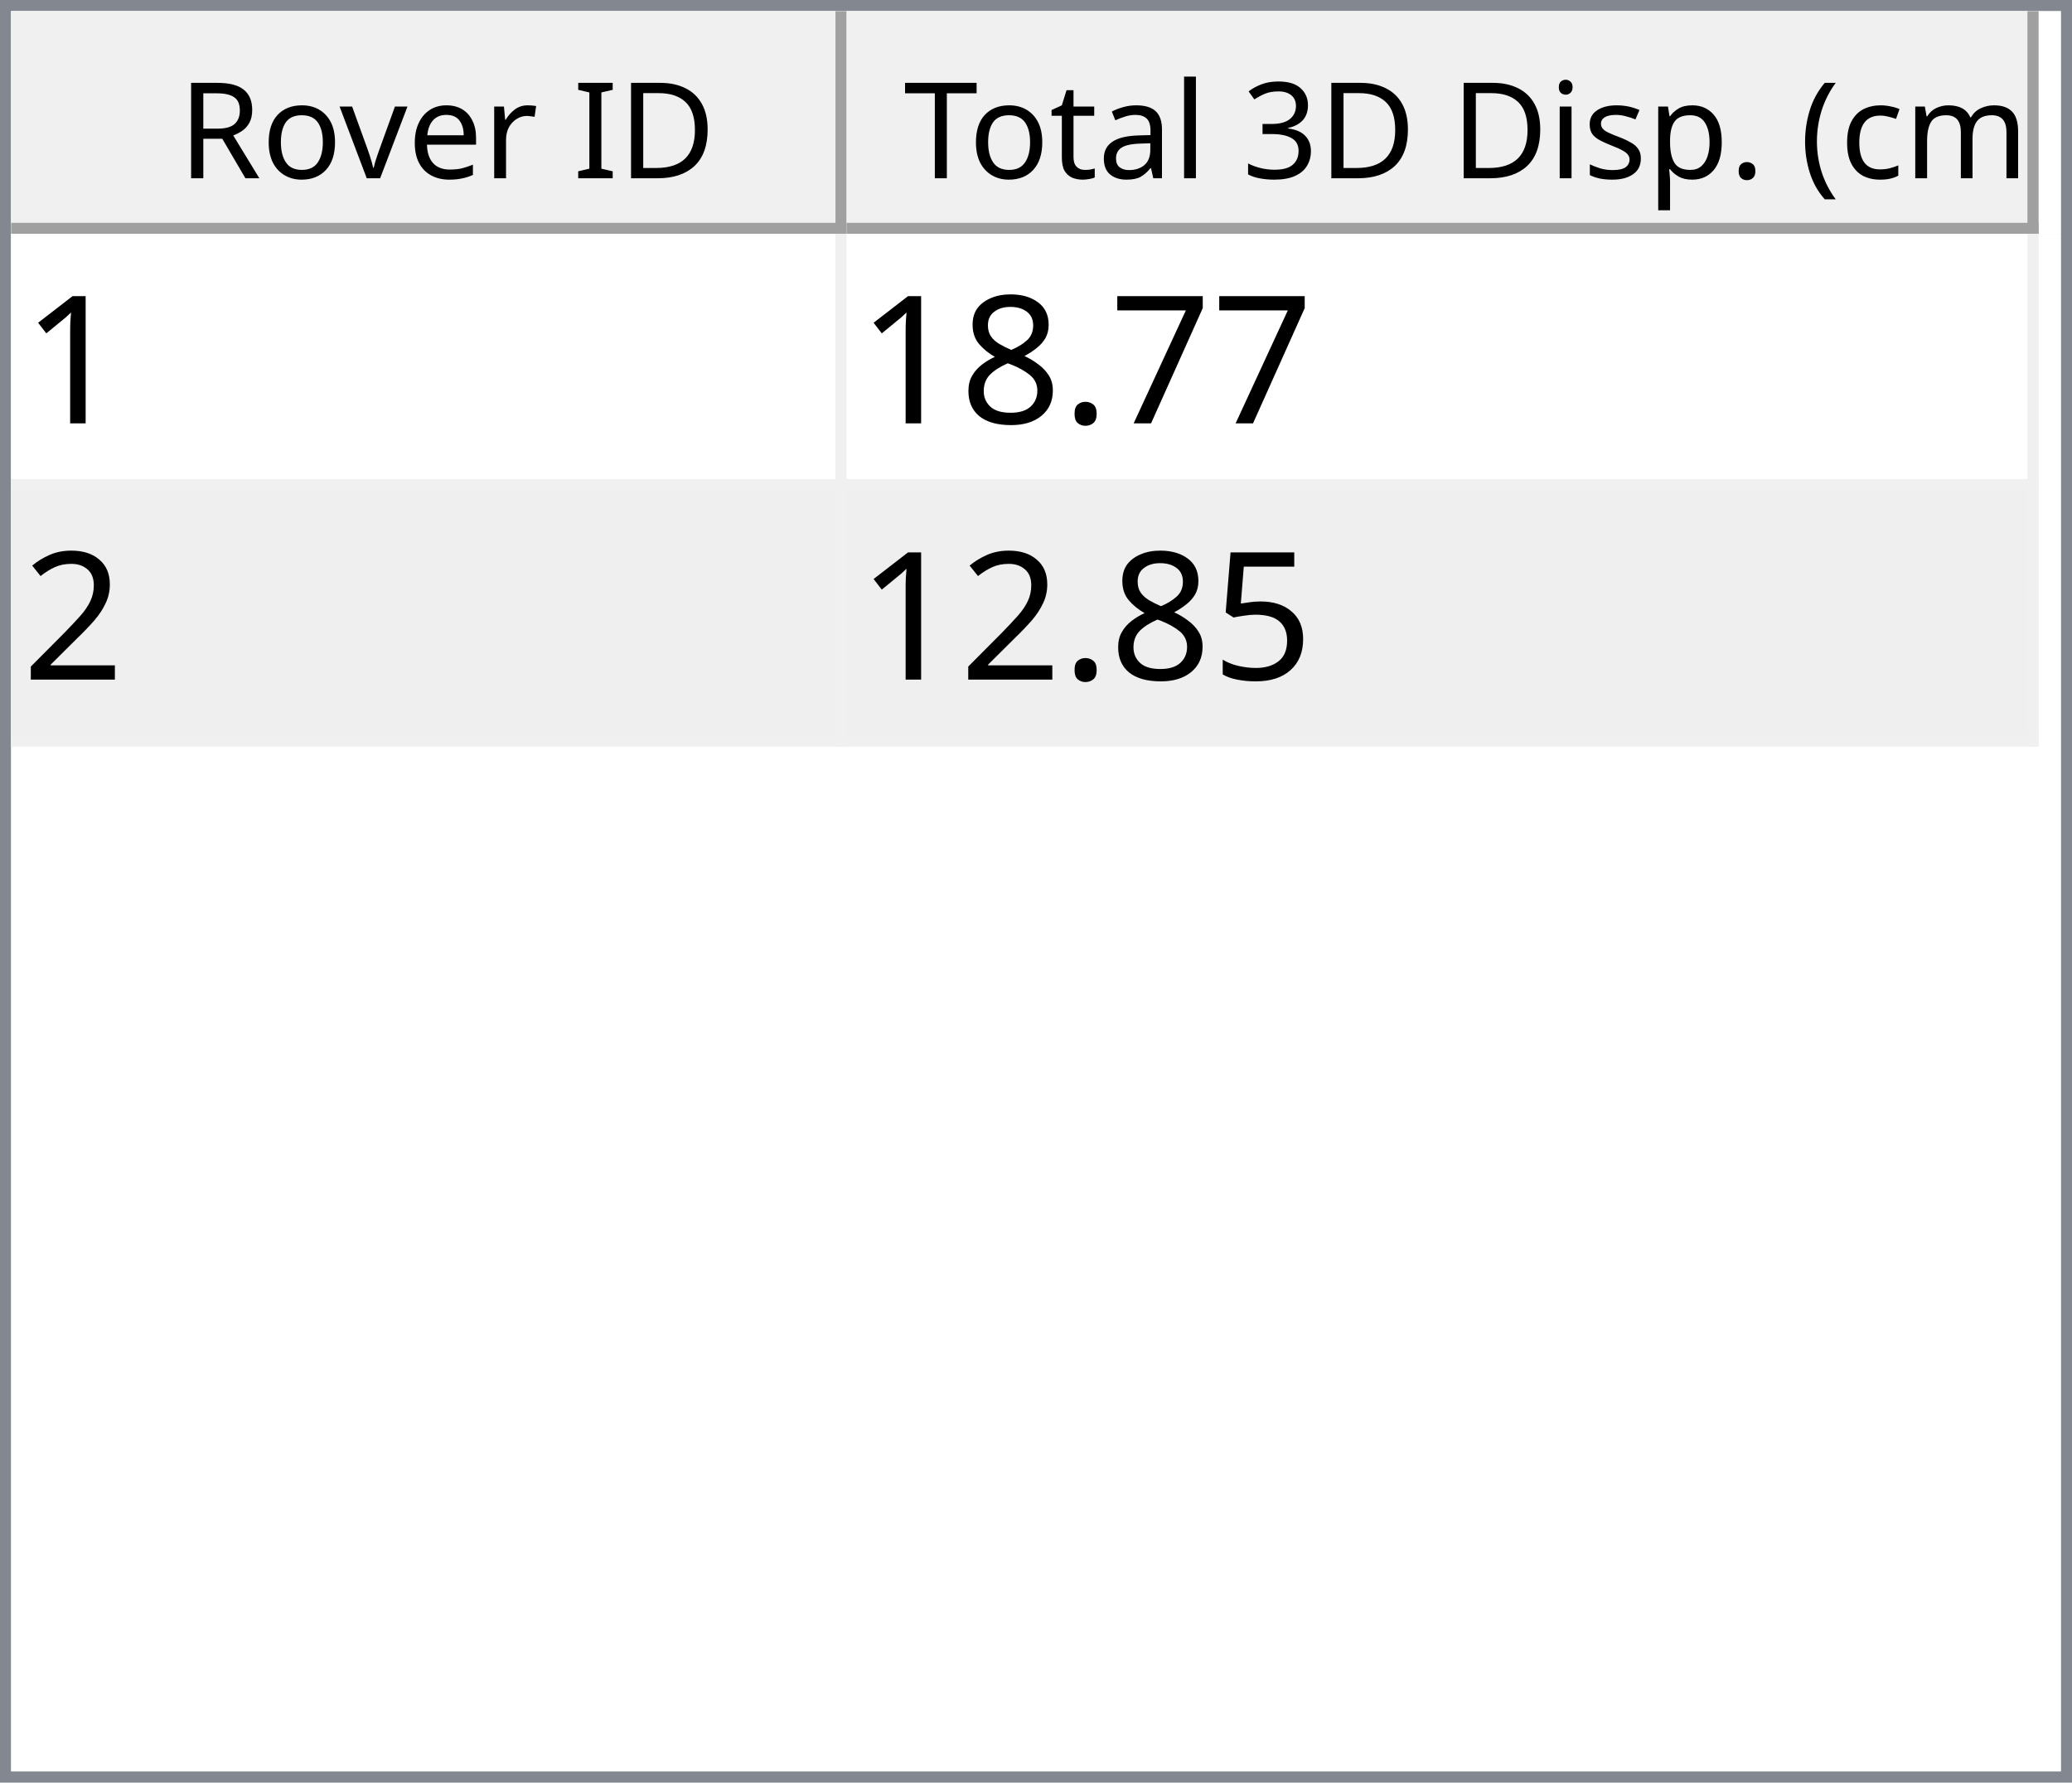
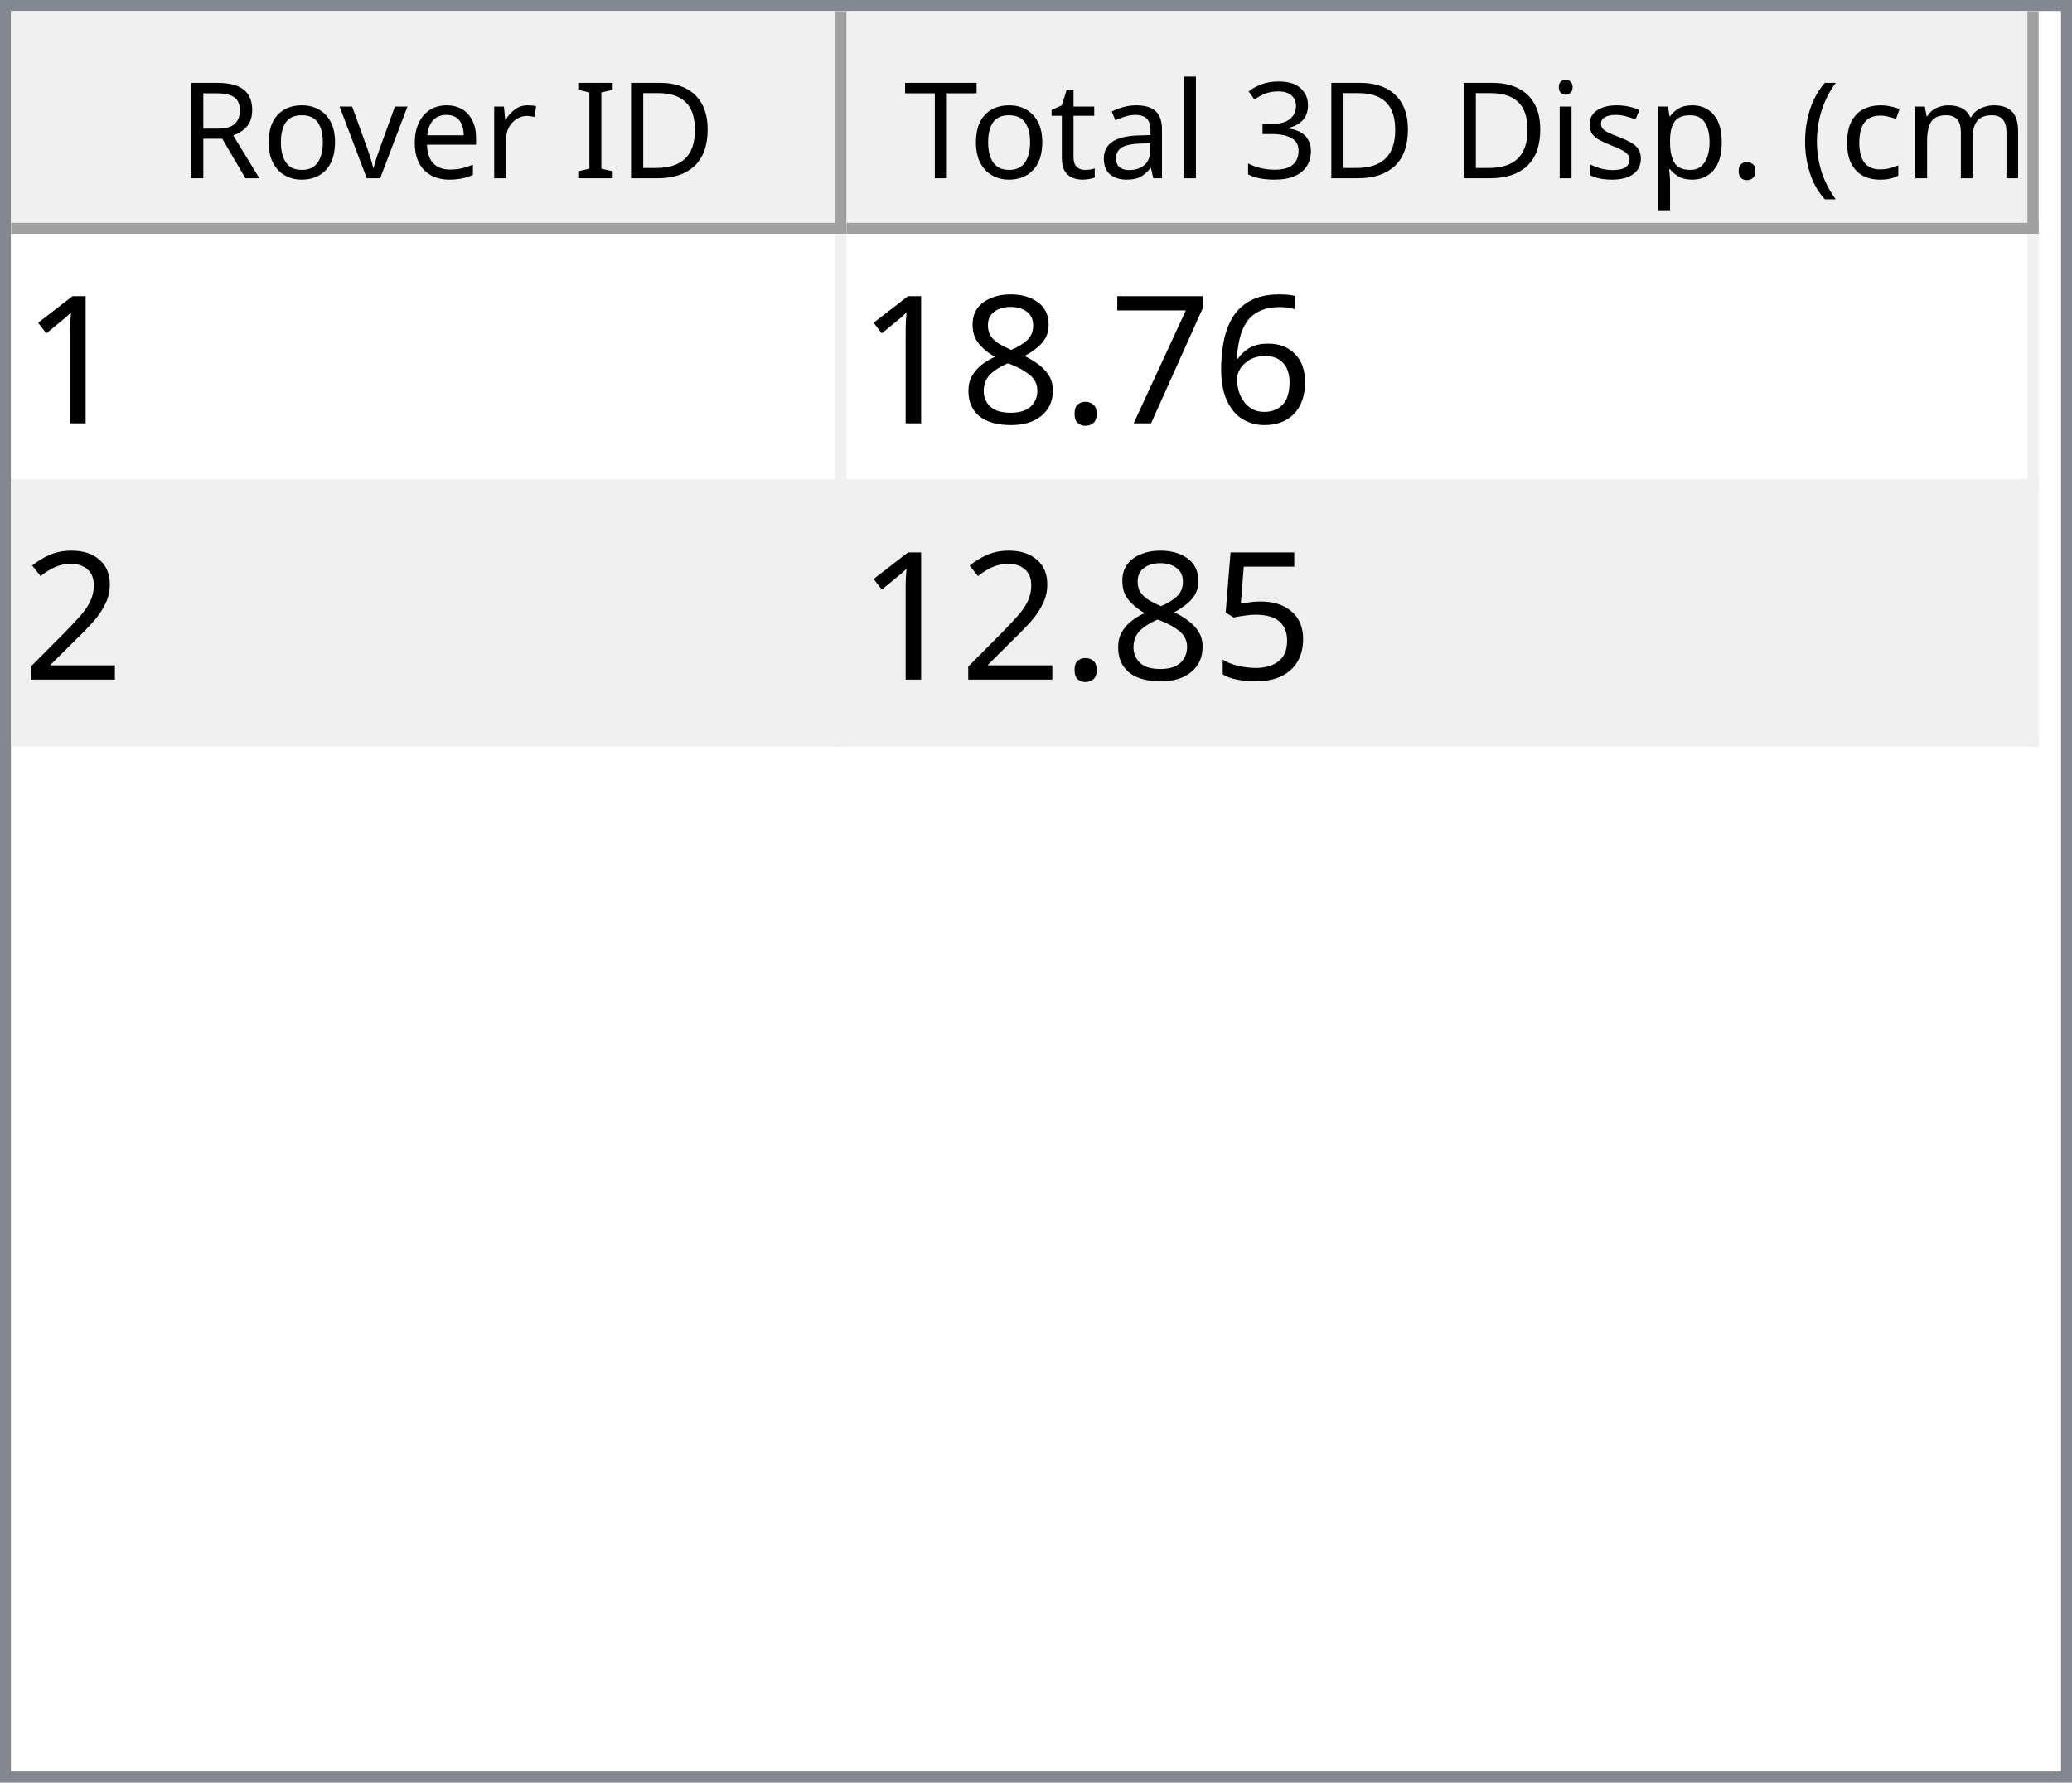
<svg xmlns="http://www.w3.org/2000/svg" style="fill-opacity:1; color-rendering:auto; color-interpolation:auto; text-rendering:auto; stroke:black; stroke-linecap:square; stroke-miterlimit:10; shape-rendering:auto; stroke-opacity:1; fill:black; stroke-dasharray:none; font-weight:normal; stroke-width:1; font-family:'Dialog'; font-style:normal; stroke-linejoin:miter; font-size:12px; stroke-dashoffset:0; image-rendering:auto;" width="186" height="160">
  <defs id="genericDefs" />
  <g>
    <defs id="defs1">
      <clipPath clipPathUnits="userSpaceOnUse" id="clipPath1">
        <path d="M0 0 L186 0 L186 160 L0 160 L0 0 Z" />
      </clipPath>
      <clipPath clipPathUnits="userSpaceOnUse" id="clipPath2">
        <path d="M0 0 L0 160 L186 160 L186 0 Z" />
      </clipPath>
      <clipPath clipPathUnits="userSpaceOnUse" id="clipPath3">
        <path d="M0 0 L0 20 L184 20 L184 0 Z" />
      </clipPath>
      <clipPath clipPathUnits="userSpaceOnUse" id="clipPath4">
        <path d="M0 0 L0 20 L75 20 L75 0 Z" />
      </clipPath>
      <clipPath clipPathUnits="userSpaceOnUse" id="clipPath5">
        <path d="M1 1 L1 19 L74 19 L74 1 Z" />
      </clipPath>
      <clipPath clipPathUnits="userSpaceOnUse" id="clipPath6">
        <path d="M0 0 L0 18 L73 18 L73 0 Z" />
      </clipPath>
      <clipPath clipPathUnits="userSpaceOnUse" id="clipPath7">
        <path d="M-0.5 -0.5 L-0.5 19.5 L74.5 19.5 L74.5 -0.5 Z" />
      </clipPath>
      <clipPath clipPathUnits="userSpaceOnUse" id="clipPath8">
        <path d="M0 0 L0 20 L107 20 L107 0 Z" />
      </clipPath>
      <clipPath clipPathUnits="userSpaceOnUse" id="clipPath9">
        <path d="M1 1 L1 19 L106 19 L106 1 Z" />
      </clipPath>
      <clipPath clipPathUnits="userSpaceOnUse" id="clipPath10">
        <path d="M0 0 L0 18 L105 18 L105 0 Z" />
      </clipPath>
      <clipPath clipPathUnits="userSpaceOnUse" id="clipPath11">
        <path d="M-0.5 -0.5 L-0.5 19.5 L106.5 19.5 L106.5 -0.5 Z" />
      </clipPath>
      <clipPath clipPathUnits="userSpaceOnUse" id="clipPath12">
        <path d="M0 0 L0 138 L184 138 L184 0 Z" />
      </clipPath>
      <clipPath clipPathUnits="userSpaceOnUse" id="clipPath13">
        <path d="M0 0 L0 46 L182 46 L182 0 Z" />
      </clipPath>
      <clipPath clipPathUnits="userSpaceOnUse" id="clipPath14">
        <path d="M-0.5 -0.5 L-0.5 45.5 L181.5 45.5 L181.5 -0.5 Z" />
      </clipPath>
      <clipPath clipPathUnits="userSpaceOnUse" id="clipPath15">
        <path d="M0 0 L0 22 L74 22 L74 0 Z" />
      </clipPath>
      <clipPath clipPathUnits="userSpaceOnUse" id="clipPath16">
        <path d="M0 0 L0 22 L106 22 L106 0 Z" />
      </clipPath>
      <font horiz-adv-x="64.551" id="font1">
        <font-face ascent="107.91" descent="25.098" units-per-em="100" style="font-style:normal; font-family:Segoe UI; font-weight:normal;" />
        <missing-glyph horiz-adv-x="64.551" d="M8.109 0 L8.109 68.266 L56.453 68.266 L56.453 0 L8.109 0 ZM15.328 7.234 L49.219 7.234 L49.219 61.031 L15.328 61.031 L15.328 7.234 Z" />
        <glyph unicode="D" horiz-adv-x="70.117" d="M9.188 0 L9.188 70.016 L28.516 70.016 Q65.531 70.016 65.531 35.891 Q65.531 19.672 55.25 9.836 Q44.969 0 27.734 0 L9.188 0 ZM17.391 62.594 L17.391 7.422 L27.828 7.422 Q41.609 7.422 49.273 14.797 Q56.938 22.172 56.938 35.688 Q56.938 62.594 28.328 62.594 L17.391 62.594 Z" />
        <glyph unicode="I" horiz-adv-x="26.611" d="M17.391 0 L9.188 0 L9.188 70.016 L17.391 70.016 L17.391 0 Z" />
        <glyph unicode=" " horiz-adv-x="27.393" d="" />
        <glyph unicode="r" horiz-adv-x="34.766" d="M34.188 41.891 Q32.078 43.5 28.125 43.5 Q23 43.5 19.555 38.672 Q16.109 33.844 16.109 25.484 L16.109 0 L8.109 0 L8.109 50 L16.109 50 L16.109 39.703 L16.312 39.703 Q18.016 44.969 21.531 47.922 Q25.047 50.875 29.391 50.875 Q32.516 50.875 34.188 50.203 L34.188 41.891 Z" />
        <glyph unicode="e" horiz-adv-x="52.295" d="M48.297 23 L12.984 23 Q13.188 14.656 17.484 10.109 Q21.781 5.562 29.297 5.562 Q37.75 5.562 44.828 11.141 L44.828 3.609 Q38.234 -1.172 27.391 -1.172 Q16.797 -1.172 10.742 5.641 Q4.688 12.453 4.688 24.812 Q4.688 36.469 11.305 43.82 Q17.922 51.172 27.734 51.172 Q37.547 51.172 42.922 44.828 Q48.297 38.484 48.297 27.203 L48.297 23 ZM40.094 29.781 Q40.047 36.719 36.75 40.578 Q33.453 44.438 27.594 44.438 Q21.922 44.438 17.969 40.383 Q14.016 36.328 13.094 29.781 L40.094 29.781 Z" />
        <glyph unicode="v" horiz-adv-x="47.9" d="M47.406 50 L27.484 0 L19.625 0 L0.688 50 L9.469 50 L22.172 13.672 Q23.578 9.672 23.922 6.688 L24.125 6.688 Q24.609 10.453 25.688 13.484 L38.969 50 L47.406 50 Z" />
        <glyph unicode="o" horiz-adv-x="58.594" d="M29 -1.172 Q17.922 -1.172 11.305 5.836 Q4.688 12.844 4.688 24.422 Q4.688 37.016 11.57 44.094 Q18.453 51.172 30.172 51.172 Q41.359 51.172 47.633 44.289 Q53.906 37.406 53.906 25.203 Q53.906 13.234 47.141 6.031 Q40.375 -1.172 29 -1.172 ZM29.594 44.438 Q21.875 44.438 17.383 39.188 Q12.891 33.938 12.891 24.703 Q12.891 15.828 17.43 10.695 Q21.969 5.562 29.594 5.562 Q37.359 5.562 41.531 10.594 Q45.703 15.625 45.703 24.906 Q45.703 34.281 41.531 39.359 Q37.359 44.438 29.594 44.438 Z" />
        <glyph unicode="R" horiz-adv-x="59.814" d="M59.375 0 L49.609 0 L37.891 19.625 Q36.281 22.359 34.766 24.289 Q33.25 26.219 31.664 27.438 Q30.078 28.656 28.25 29.219 Q26.422 29.781 24.125 29.781 L17.391 29.781 L17.391 0 L9.188 0 L9.188 70.016 L30.078 70.016 Q34.672 70.016 38.555 68.867 Q42.438 67.719 45.289 65.375 Q48.141 63.031 49.758 59.547 Q51.375 56.062 51.375 51.375 Q51.375 47.703 50.273 44.656 Q49.172 41.609 47.148 39.211 Q45.125 36.812 42.266 35.133 Q39.406 33.453 35.844 32.516 L35.844 32.328 Q37.594 31.547 38.891 30.547 Q40.188 29.547 41.359 28.18 Q42.531 26.812 43.68 25.078 Q44.828 23.344 46.234 21.047 L59.375 0 ZM17.391 62.594 L17.391 37.203 L28.516 37.203 Q31.594 37.203 34.203 38.133 Q36.812 39.062 38.719 40.797 Q40.625 42.531 41.703 45.047 Q42.781 47.562 42.781 50.688 Q42.781 56.297 39.141 59.445 Q35.5 62.594 28.609 62.594 L17.391 62.594 Z" />
        <glyph unicode=")" horiz-adv-x="30.176" d="M8.297 -15.922 L1.172 -15.922 Q16.406 2.344 16.406 26.812 Q16.406 51.469 1.078 70.016 L8.297 70.016 Q23.531 52.156 23.531 26.703 Q23.531 1.375 8.297 -15.922 Z" />
        <glyph unicode="m" horiz-adv-x="86.133" d="M79.109 0 L71.094 0 L71.094 28.719 Q71.094 37.016 68.531 40.727 Q65.969 44.438 59.906 44.438 Q54.781 44.438 51.195 39.75 Q47.609 35.062 47.609 28.516 L47.609 0 L39.594 0 L39.594 29.688 Q39.594 44.438 28.219 44.438 Q22.953 44.438 19.531 40.016 Q16.109 35.594 16.109 28.516 L16.109 0 L8.109 0 L8.109 50 L16.109 50 L16.109 42.094 L16.312 42.094 Q21.625 51.172 31.844 51.172 Q36.969 51.172 40.773 48.312 Q44.578 45.453 46 40.828 Q51.562 51.172 62.594 51.172 Q79.109 51.172 79.109 30.812 L79.109 0 Z" />
        <glyph unicode="c" horiz-adv-x="46.191" d="M42.188 2.297 Q36.422 -1.172 28.516 -1.172 Q17.828 -1.172 11.258 5.789 Q4.688 12.75 4.688 23.828 Q4.688 36.188 11.766 43.68 Q18.844 51.172 30.672 51.172 Q37.25 51.172 42.281 48.734 L42.281 40.531 Q36.719 44.438 30.375 44.438 Q22.703 44.438 17.797 38.945 Q12.891 33.453 12.891 24.516 Q12.891 15.719 17.508 10.641 Q22.125 5.562 29.891 5.562 Q36.422 5.562 42.188 9.906 L42.188 2.297 Z" />
        <glyph unicode="(" horiz-adv-x="30.176" d="M29.109 -15.922 L21.969 -15.922 Q6.844 1.375 6.844 26.703 Q6.844 52.156 21.969 70.016 L29.203 70.016 Q13.875 51.469 13.875 26.812 Q13.875 2.344 29.109 -15.922 Z" />
        <glyph unicode="." horiz-adv-x="21.68" d="M10.891 -1.078 Q8.641 -1.078 7.055 0.539 Q5.469 2.156 5.469 4.391 Q5.469 6.641 7.055 8.273 Q8.641 9.906 10.891 9.906 Q13.188 9.906 14.797 8.273 Q16.406 6.641 16.406 4.391 Q16.406 2.156 14.797 0.539 Q13.188 -1.078 10.891 -1.078 Z" />
        <glyph unicode="p" horiz-adv-x="58.789" d="M16.312 7.234 L16.109 7.234 L16.109 -23 L8.109 -23 L8.109 50 L16.109 50 L16.109 41.219 L16.312 41.219 Q22.219 51.172 33.594 51.172 Q43.266 51.172 48.688 44.461 Q54.109 37.75 54.109 26.469 Q54.109 13.922 48 6.375 Q41.891 -1.172 31.297 -1.172 Q21.578 -1.172 16.312 7.234 ZM16.109 27.391 L16.109 20.406 Q16.109 14.203 20.141 9.883 Q24.172 5.562 30.375 5.562 Q37.641 5.562 41.773 11.133 Q45.906 16.703 45.906 26.609 Q45.906 34.969 42.047 39.703 Q38.188 44.438 31.594 44.438 Q24.609 44.438 20.359 39.578 Q16.109 34.719 16.109 27.391 Z" />
        <glyph unicode="s" horiz-adv-x="42.432" d="M5.078 1.812 L5.078 10.406 Q11.625 5.562 19.484 5.562 Q30.031 5.562 30.031 12.594 Q30.031 14.594 29.125 15.992 Q28.219 17.391 26.68 18.461 Q25.141 19.531 23.07 20.383 Q21 21.234 18.609 22.172 Q15.281 23.484 12.766 24.828 Q10.25 26.172 8.57 27.859 Q6.891 29.547 6.031 31.695 Q5.172 33.844 5.172 36.719 Q5.172 40.234 6.789 42.945 Q8.406 45.656 11.086 47.484 Q13.766 49.312 17.211 50.242 Q20.656 51.172 24.312 51.172 Q30.812 51.172 35.938 48.922 L35.938 40.828 Q30.422 44.438 23.25 44.438 Q21 44.438 19.195 43.922 Q17.391 43.406 16.094 42.477 Q14.797 41.547 14.086 40.258 Q13.375 38.969 13.375 37.406 Q13.375 35.453 14.086 34.133 Q14.797 32.812 16.164 31.789 Q17.531 30.766 19.484 29.938 Q21.438 29.109 23.922 28.125 Q27.25 26.859 29.883 25.516 Q32.516 24.172 34.375 22.484 Q36.234 20.797 37.234 18.602 Q38.234 16.406 38.234 13.375 Q38.234 9.672 36.602 6.938 Q34.969 4.203 32.234 2.398 Q29.5 0.594 25.93 -0.289 Q22.359 -1.172 18.453 -1.172 Q10.75 -1.172 5.078 1.812 Z" />
        <glyph unicode="i" horiz-adv-x="24.219" d="M12.203 62.703 Q10.062 62.703 8.547 64.164 Q7.031 65.625 7.031 67.875 Q7.031 70.125 8.547 71.609 Q10.062 73.094 12.203 73.094 Q14.406 73.094 15.945 71.609 Q17.484 70.125 17.484 67.875 Q17.484 65.719 15.945 64.211 Q14.406 62.703 12.203 62.703 ZM16.109 0 L8.109 0 L8.109 50 L16.109 50 L16.109 0 Z" />
        <glyph unicode="3" horiz-adv-x="53.906" d="M46.531 19.828 Q46.531 15.094 44.75 11.211 Q42.969 7.328 39.719 4.57 Q36.469 1.812 31.93 0.297 Q27.391 -1.219 21.922 -1.219 Q11.922 -1.219 6 2.594 L6 11.188 Q13.094 5.609 22.219 5.609 Q25.875 5.609 28.828 6.539 Q31.781 7.469 33.906 9.227 Q36.031 10.984 37.18 13.477 Q38.328 15.969 38.328 19.094 Q38.328 32.812 18.797 32.812 L12.984 32.812 L12.984 39.594 L18.5 39.594 Q35.797 39.594 35.797 52.484 Q35.797 64.406 22.609 64.406 Q15.188 64.406 8.688 59.422 L8.688 67.188 Q15.375 71.188 24.609 71.188 Q29 71.188 32.57 69.969 Q36.141 68.75 38.68 66.555 Q41.219 64.359 42.609 61.281 Q44 58.203 44 54.5 Q44 40.672 30.031 36.719 L30.031 36.531 Q33.594 36.141 36.625 34.797 Q39.656 33.453 41.852 31.305 Q44.047 29.156 45.289 26.25 Q46.531 23.344 46.531 19.828 Z" />
        <glyph unicode="l" horiz-adv-x="24.219" d="M16.109 0 L8.109 0 L8.109 74.031 L16.109 74.031 L16.109 0 Z" />
        <glyph unicode="a" horiz-adv-x="50.879" d="M43.891 0 L35.891 0 L35.891 7.812 L35.688 7.812 Q30.469 -1.172 20.312 -1.172 Q12.844 -1.172 8.617 2.781 Q4.391 6.734 4.391 13.281 Q4.391 27.297 20.906 29.594 L35.891 31.688 Q35.891 44.438 25.594 44.438 Q16.547 44.438 9.281 38.281 L9.281 46.484 Q16.656 51.172 26.266 51.172 Q43.891 51.172 43.891 32.516 L43.891 0 ZM35.891 25.297 L23.828 23.641 Q18.266 22.859 15.43 20.875 Q12.594 18.891 12.594 13.875 Q12.594 10.203 15.211 7.883 Q17.828 5.562 22.172 5.562 Q28.125 5.562 32.008 9.742 Q35.891 13.922 35.891 20.312 L35.891 25.297 Z" />
        <glyph unicode="t" horiz-adv-x="33.887" d="M31.297 0.484 Q28.469 -1.078 23.828 -1.078 Q10.688 -1.078 10.688 13.578 L10.688 43.172 L2.094 43.172 L2.094 50 L10.688 50 L10.688 62.203 L18.703 64.797 L18.703 50 L31.297 50 L31.297 43.172 L18.703 43.172 L18.703 14.984 Q18.703 9.969 20.414 7.82 Q22.125 5.672 26.078 5.672 Q29.109 5.672 31.297 7.328 L31.297 0.484 Z" />
        <glyph unicode="T" horiz-adv-x="52.393" d="M50.594 62.594 L30.375 62.594 L30.375 0 L22.172 0 L22.172 62.594 L2 62.594 L2 70.016 L50.594 70.016 L50.594 62.594 Z" />
      </font>
      <font horiz-adv-x="75.0" id="font2">
        <font-face ascent="100.537" descent="21.973" units-per-em="100" style="font-style:normal; font-family:sans-serif; font-weight:normal;" />
        <missing-glyph horiz-adv-x="75.0" d="M12.5 0 L12.5 62.5 L62.5 62.5 L62.5 0 L12.5 0 ZM14.062 1.562 L60.938 1.562 L60.938 60.938 L14.062 60.938 L14.062 1.562 Z" />
        <glyph unicode="1" horiz-adv-x="55.615" d="M37.25 0 L28.469 0 L28.469 56 Q25.297 52.984 20.141 49.953 Q14.984 46.922 10.891 45.406 L10.891 53.906 Q18.266 57.375 23.781 62.305 Q29.297 67.234 31.594 71.875 L37.25 71.875 L37.25 0 Z" />
+         <glyph unicode="6" horiz-adv-x="55.615" d="M49.75 54.047 L41.016 53.375 Q39.844 58.547 37.703 60.891 Q34.125 64.656 28.906 64.656 Q24.703 64.656 21.531 62.312 Q17.391 59.281 14.992 53.469 Q12.594 47.656 12.5 36.922 Q15.672 41.75 20.266 44.094 Q24.859 46.438 29.891 46.438 Q38.672 46.438 44.852 39.969 Q51.031 33.5 51.031 23.25 Q51.031 16.5 48.125 10.719 Q45.219 4.938 40.141 1.859 Q35.062 -1.219 28.609 -1.219 Q17.625 -1.219 10.695 6.859 Q3.766 14.938 3.766 33.5 Q3.766 54.25 11.422 63.672 Q18.109 71.875 29.438 71.875 Q37.891 71.875 43.289 67.141 Q48.688 62.406 49.75 54.047 ZM13.875 23.188 Q13.875 18.656 15.797 14.508 Q17.719 10.359 21.188 8.18 Q24.656 6 28.469 6 Q34.031 6 38.039 10.492 Q42.047 14.984 42.047 22.703 Q42.047 30.125 38.086 34.398 Q34.125 38.672 28.125 38.672 Q22.172 38.672 18.023 34.398 Q13.875 30.125 13.875 23.188 Z" />
        <glyph unicode="7" horiz-adv-x="55.615" d="M4.734 62.203 L4.734 70.656 L51.078 70.656 L51.078 63.812 Q44.234 56.547 37.523 44.484 Q30.812 32.422 27.156 19.672 Q24.516 10.688 23.781 0 L14.75 0 Q14.891 8.453 18.062 20.414 Q21.234 32.375 27.172 43.484 Q33.109 54.594 39.797 62.203 L4.734 62.203 Z" />
        <glyph unicode="." horiz-adv-x="27.783" d="M9.078 0 L9.078 10.016 L19.094 10.016 L19.094 0 L9.078 0 Z" />
        <glyph unicode="8" horiz-adv-x="55.615" d="M17.672 38.812 Q12.203 40.828 9.57 44.539 Q6.938 48.25 6.938 53.422 Q6.938 61.234 12.555 66.555 Q18.172 71.875 27.484 71.875 Q36.859 71.875 42.578 66.43 Q48.297 60.984 48.297 53.172 Q48.297 48.188 45.68 44.508 Q43.062 40.828 37.75 38.812 Q44.344 36.672 47.781 31.883 Q51.219 27.094 51.219 20.453 Q51.219 11.281 44.727 5.031 Q38.234 -1.219 27.641 -1.219 Q17.047 -1.219 10.547 5.055 Q4.047 11.328 4.047 20.703 Q4.047 27.688 7.594 32.398 Q11.141 37.109 17.672 38.812 ZM15.922 53.719 Q15.922 48.641 19.195 45.414 Q22.469 42.188 27.688 42.188 Q32.766 42.188 36.016 45.383 Q39.266 48.578 39.266 53.219 Q39.266 58.062 35.914 61.359 Q32.562 64.656 27.594 64.656 Q22.562 64.656 19.242 61.43 Q15.922 58.203 15.922 53.719 ZM13.094 20.656 Q13.094 16.891 14.875 13.375 Q16.656 9.859 20.172 7.93 Q23.688 6 27.734 6 Q34.031 6 38.133 10.055 Q42.234 14.109 42.234 20.359 Q42.234 26.703 38.016 30.859 Q33.797 35.016 27.438 35.016 Q21.234 35.016 17.164 30.914 Q13.094 26.812 13.094 20.656 Z" />
        <glyph unicode="2" horiz-adv-x="55.615" d="M50.344 8.453 L50.344 0 L3.031 0 Q2.938 3.172 4.047 6.109 Q5.859 10.938 9.836 15.625 Q13.812 20.312 21.344 26.469 Q33.016 36.031 37.117 41.625 Q41.219 47.219 41.219 52.203 Q41.219 57.422 37.477 61.008 Q33.734 64.594 27.734 64.594 Q21.391 64.594 17.578 60.789 Q13.766 56.984 13.719 50.25 L4.688 51.172 Q5.609 61.281 11.664 66.578 Q17.719 71.875 27.938 71.875 Q38.234 71.875 44.242 66.164 Q50.25 60.453 50.25 52 Q50.25 47.703 48.492 43.555 Q46.734 39.406 42.656 34.812 Q38.578 30.219 29.109 22.219 Q21.188 15.578 18.945 13.211 Q16.703 10.844 15.234 8.453 L50.344 8.453 Z" />
        <glyph unicode="5" horiz-adv-x="55.615" d="M4.156 18.75 L13.375 19.531 Q14.406 12.797 18.141 9.398 Q21.875 6 27.156 6 Q33.5 6 37.891 10.789 Q42.281 15.578 42.281 23.484 Q42.281 31 38.062 35.352 Q33.844 39.703 27 39.703 Q22.75 39.703 19.336 37.773 Q15.922 35.844 13.969 32.766 L5.719 33.844 L12.641 70.609 L48.25 70.609 L48.25 62.203 L19.672 62.203 L15.828 42.969 Q22.266 47.469 29.344 47.469 Q38.719 47.469 45.164 40.969 Q51.609 34.469 51.609 24.266 Q51.609 14.547 45.953 7.469 Q39.062 -1.219 27.156 -1.219 Q17.391 -1.219 11.211 4.25 Q5.031 9.719 4.156 18.75 Z" />
      </font>
    </defs>
    <g style="fill:white; stroke:white;">
      <rect x="0" y="0" width="186" style="clip-path:url(#clipPath1); stroke:none;" height="160" />
    </g>
    <g style="fill:white; text-rendering:optimizeSpeed; color-rendering:optimizeSpeed; image-rendering:optimizeSpeed; shape-rendering:crispEdges; stroke:white; color-interpolation:sRGB;">
      <rect x="0" width="186" height="160" y="0" style="stroke:none;" />
      <path style="stroke:none;" d="M0 160 L186 160 L186 0 L0 0 Z" />
    </g>
    <g style="fill:rgb(240,240,240); font-family:'Segoe UI'; stroke:rgb(240,240,240);">
      <rect x="0" y="0" width="186" style="clip-path:url(#clipPath2); stroke:none;" height="160" />
    </g>
    <g style="fill:rgb(130,135,144); font-family:'Segoe UI'; stroke:rgb(130,135,144);">
      <path d="M0 0 L186 0 L186 160 L0 160 L0 0 ZM1 1 L185 1 L185 159 L1 159 L1 1 Z" style="fill-rule:evenodd; clip-path:url(#clipPath2); stroke:none;" />
    </g>
    <g style="fill:white; font-family:'Segoe UI'; stroke:white;" transform="translate(1,1)">
      <rect x="0" y="0" width="184" style="clip-path:url(#clipPath3); stroke:none;" height="20" />
    </g>
    <g style="fill:rgb(240,240,240); font-family:'Segoe UI'; stroke:rgb(240,240,240);" transform="translate(1,1)">
      <rect x="0" y="0" width="75" style="clip-path:url(#clipPath4); stroke:none;" height="20" />
    </g>
    <g style="font-family:'Segoe UI';" transform="translate(2,2)">
      <text x="14" xml:space="preserve" y="14" style="clip-path:url(#clipPath6); stroke:none;">Rover ID</text>
    </g>
    <g style="fill:rgb(160,160,160); font-family:'Segoe UI'; stroke:rgb(160,160,160); stroke-linejoin:bevel;" transform="translate(1.5,1.5)">
      <line x1="74" x2="74" y1="0" style="fill:none; clip-path:url(#clipPath7);" y2="19" />
    </g>
    <g style="fill:rgb(160,160,160); font-family:'Segoe UI'; stroke:rgb(160,160,160); stroke-linejoin:bevel;" transform="matrix(1,0,0,1,1,1) translate(0.5,0.5)">
      <line x1="0" x2="74" y1="19" style="fill:none; clip-path:url(#clipPath7);" y2="19" />
    </g>
    <g style="fill:rgb(240,240,240); font-family:'Segoe UI'; stroke:rgb(240,240,240);" transform="translate(76,1)">
      <rect x="0" y="0" width="107" style="clip-path:url(#clipPath8); stroke:none;" height="20" />
    </g>
    <g style="font-family:'Segoe UI';" transform="translate(77,2)">
      <text x="1" xml:space="preserve" y="14" style="clip-path:url(#clipPath10); stroke:none;"> Total 3D Disp. (cm)</text>
    </g>
    <g style="fill:rgb(160,160,160); font-family:'Segoe UI'; stroke:rgb(160,160,160); stroke-linejoin:bevel;" transform="translate(76.5,1.5)">
      <line x1="106" x2="106" y1="0" style="fill:none; clip-path:url(#clipPath11);" y2="19" />
    </g>
    <g style="fill:rgb(160,160,160); font-family:'Segoe UI'; stroke:rgb(160,160,160); stroke-linejoin:bevel;" transform="matrix(1,0,0,1,76,1) translate(0.5,0.5)">
      <line x1="0" x2="106" y1="19" style="fill:none; clip-path:url(#clipPath11);" y2="19" />
    </g>
    <g style="fill:white; font-family:'Segoe UI'; stroke:white;" transform="translate(1,21)">
      <rect x="0" y="0" width="184" style="clip-path:url(#clipPath12); stroke:none;" height="138" />
    </g>
    <g style="fill:rgb(240,240,240); font-size:16px; font-family:sans-serif; stroke:rgb(240,240,240);" transform="translate(1,21)">
      <rect x="0" y="0" width="182" style="clip-path:url(#clipPath13); stroke:none;" height="46" />
      <line transform="translate(0.5,0.5)" x1="0" x2="181" y1="22" style="clip-path:url(#clipPath14); fill:none; stroke-linejoin:bevel;" y2="22" />
    </g>
    <g transform="matrix(1,0,0,1,1,21) translate(0.5,0.5)" style="fill:rgb(240,240,240); font-size:16px; font-family:sans-serif; stroke:rgb(240,240,240); stroke-linejoin:bevel;">
      <line x1="0" x2="181" y1="45" style="fill:none; clip-path:url(#clipPath14);" y2="45" />
    </g>
    <g transform="matrix(1,0,0,1,1,21) translate(0.5,0.5)" style="fill:rgb(240,240,240); font-size:16px; font-family:sans-serif; stroke:rgb(240,240,240); stroke-linejoin:bevel;">
      <line x1="74" x2="74" y1="0" style="fill:none; clip-path:url(#clipPath14);" y2="45" />
    </g>
    <g transform="matrix(1,0,0,1,1,21) translate(0.5,0.5)" style="fill:rgb(240,240,240); font-size:16px; font-family:sans-serif; stroke:rgb(240,240,240); stroke-linejoin:bevel;">
      <line x1="181" x2="181" y1="0" style="fill:none; clip-path:url(#clipPath14);" y2="45" />
    </g>
    <g style="fill:white; font-size:16px; font-family:sans-serif; stroke:white;" transform="matrix(1,0,0,1,1,21)">
      <rect x="0" y="0" width="74" style="clip-path:url(#clipPath15); stroke:none;" height="22" />
      <text x="1" y="17" style="fill:black; clip-path:url(#clipPath15); stroke:none;" xml:space="preserve">1</text>
    </g>
    <g style="fill:white; font-size:16px; font-family:sans-serif; stroke:white;" transform="matrix(1,0,0,1,1,21) translate(75,0)">
      <rect x="0" y="0" width="106" style="clip-path:url(#clipPath16); stroke:none;" height="22" />
-       <text x="1" y="17" style="fill:black; clip-path:url(#clipPath16); stroke:none;" xml:space="preserve">18.77</text>
+       <text x="1" y="17" style="fill:black; clip-path:url(#clipPath16); stroke:none;" xml:space="preserve">18.76</text>
    </g>
    <g style="fill:rgb(239,239,239); font-size:16px; font-family:sans-serif; stroke:rgb(239,239,239);" transform="matrix(1,0,0,1,1,21) translate(0,23)">
      <rect x="0" y="0" width="74" style="clip-path:url(#clipPath15); stroke:none;" height="22" />
      <text x="1" y="17" style="fill:black; clip-path:url(#clipPath15); stroke:none;" xml:space="preserve">2</text>
    </g>
    <g style="fill:rgb(239,239,239); font-size:16px; font-family:sans-serif; stroke:rgb(239,239,239);" transform="matrix(1,0,0,1,1,21) translate(75,23)">
      <rect x="0" y="0" width="106" style="clip-path:url(#clipPath16); stroke:none;" height="22" />
      <text x="1" y="17" style="fill:black; clip-path:url(#clipPath16); stroke:none;" xml:space="preserve">12.85</text>
    </g>
  </g>
</svg>
